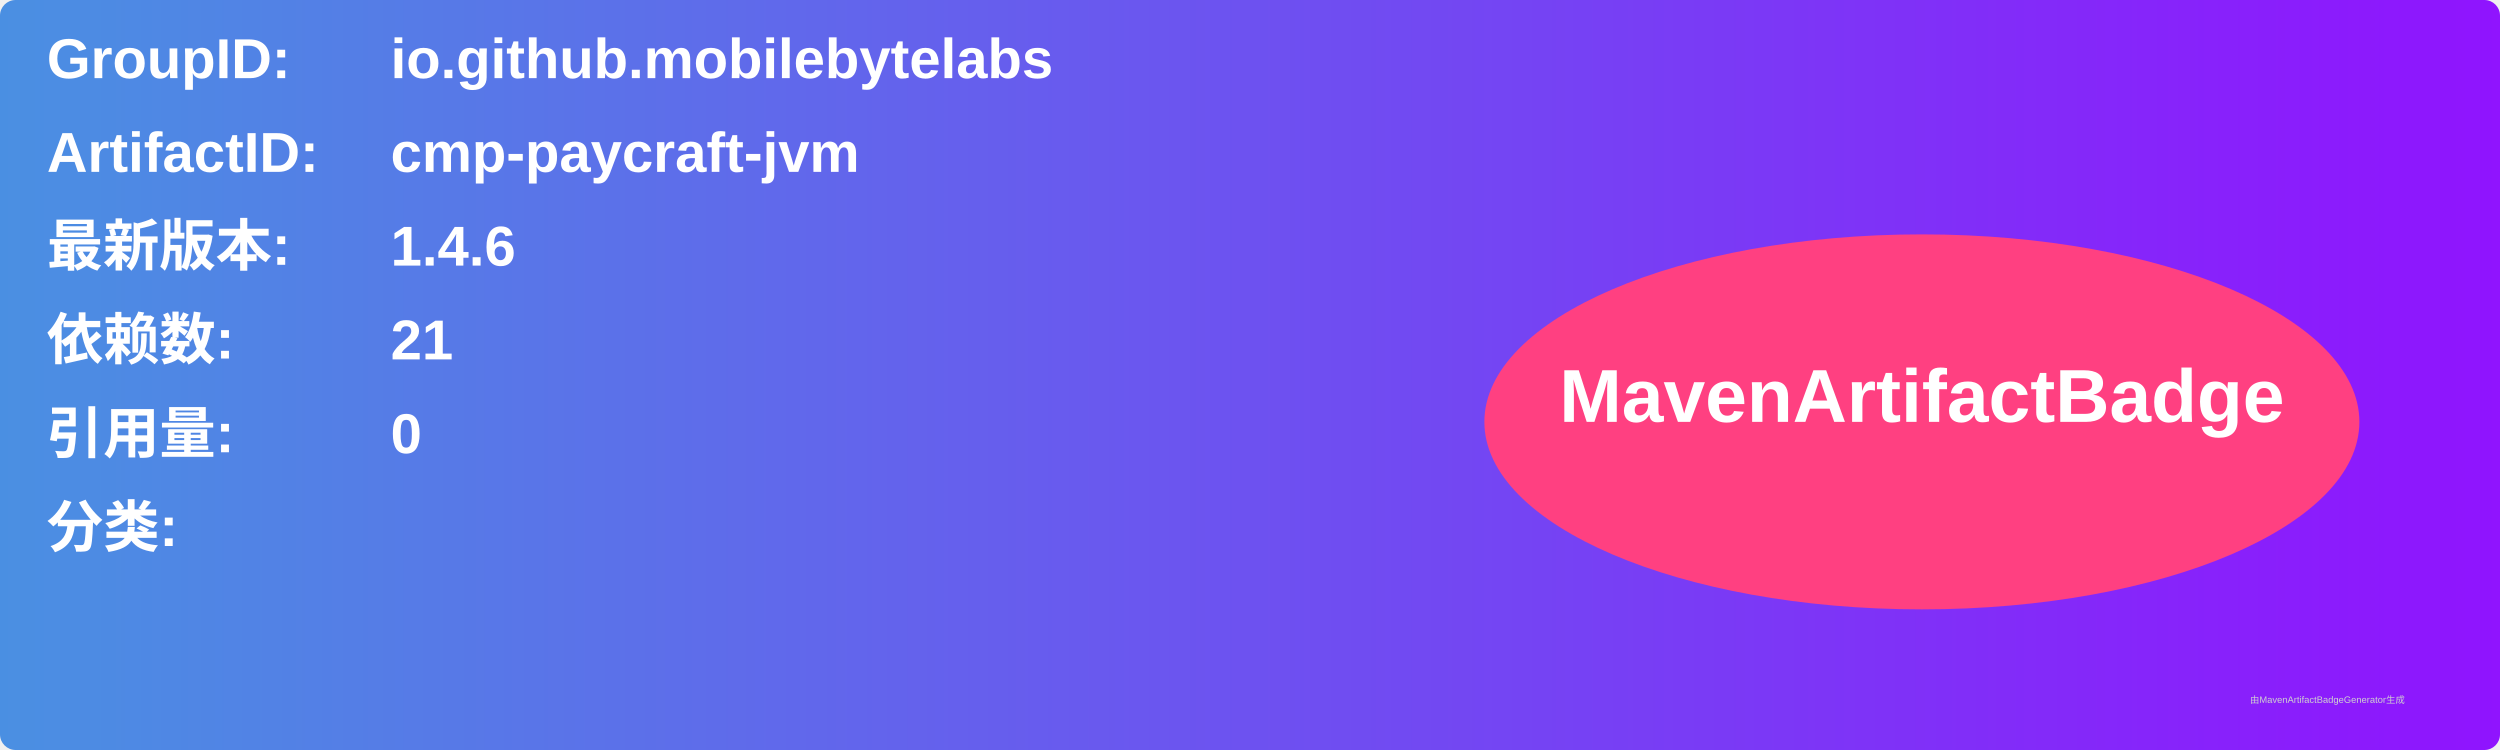
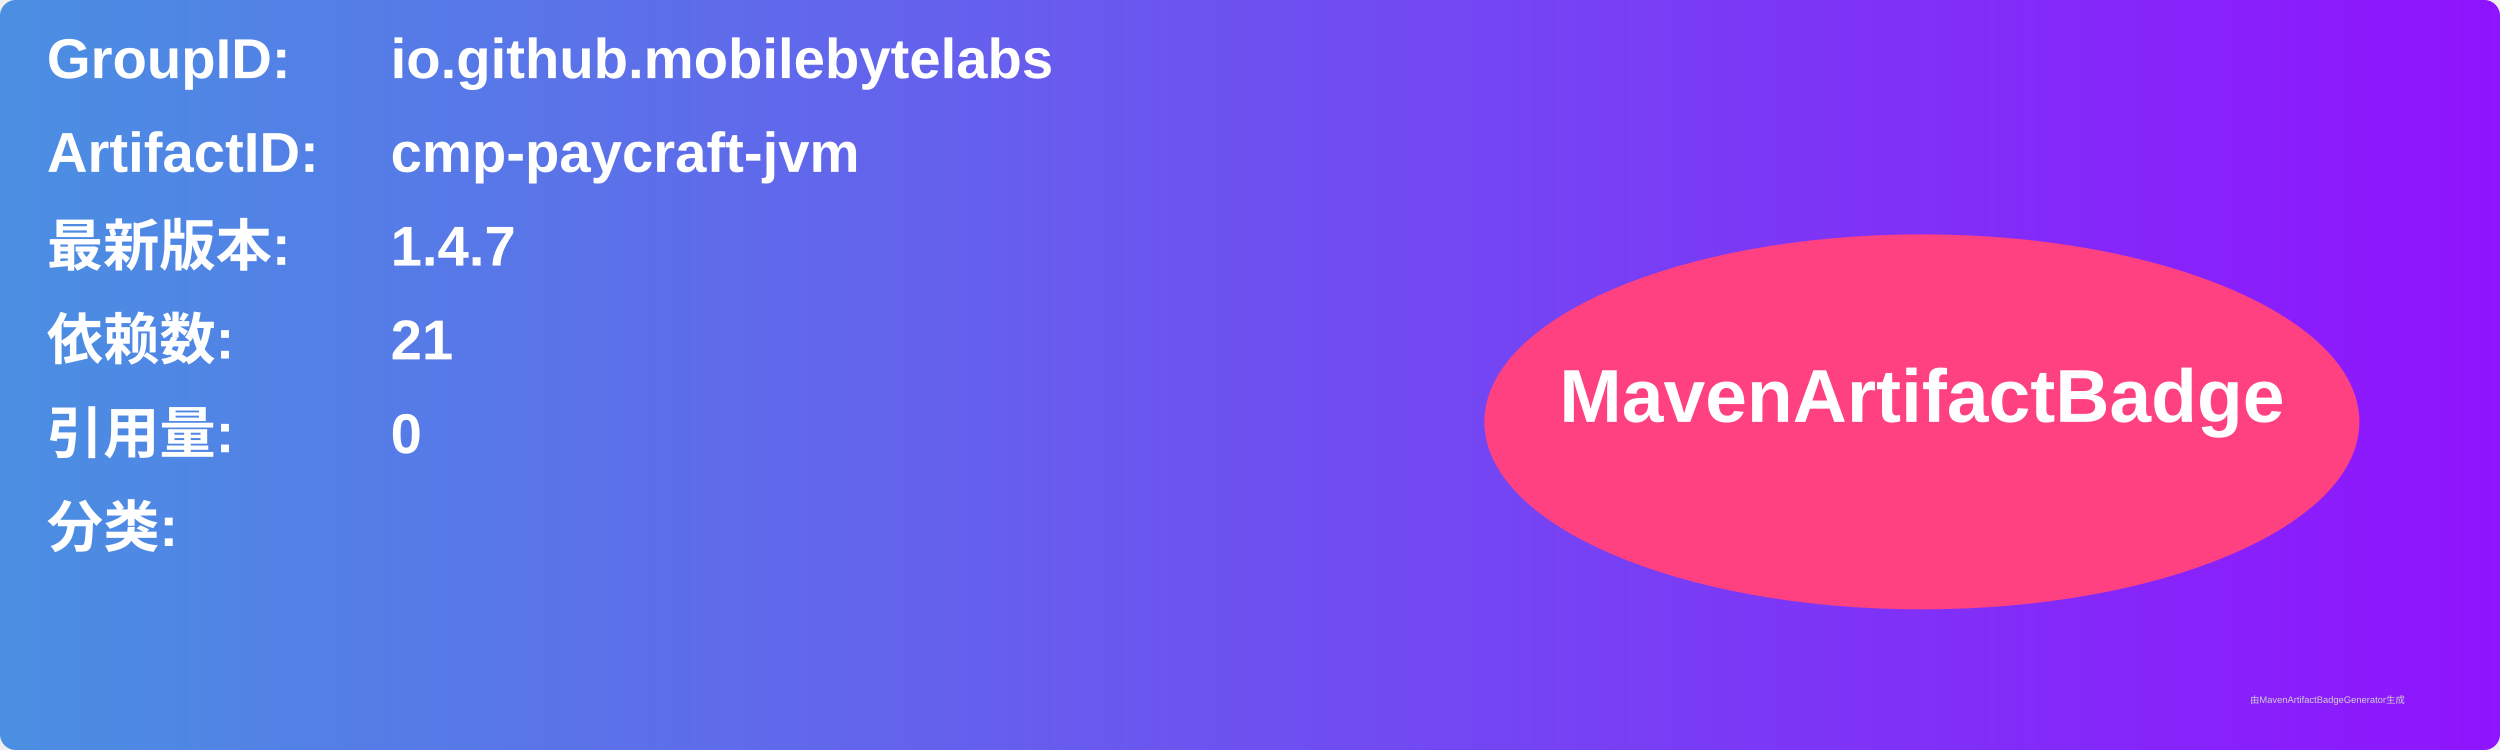
<svg xmlns="http://www.w3.org/2000/svg" width="800" height="240" viewBox="0 0 800 240">
  <linearGradient id="grad" x1="0%" y1="0%" x2="100%" y2="0%">
    <stop offset="0%" stop-color="#4a90e2" />
    <stop offset="100%" stop-color="#9013fe" />
  </linearGradient>
  <rect width="100%" height="100%" rx="5" ry="5" fill="url(#grad)" />
  <g transform="translate(15, 15)">
    <text x="0" y="10" font-family="Arial" font-size="18" fill="white" font-weight="bold" width="260">GroupID:</text>
    <text x="110" y="10" font-family="Arial" font-size="18" fill="white" font-weight="bold" width="460">io.github.mobilebytelabs</text>
    <text x="0" y="40" font-family="Arial" font-size="18" fill="white" font-weight="bold" width="260">ArtifactID:</text>
    <text x="110" y="40" font-family="Arial" font-size="18" fill="white" font-weight="bold" width="460">cmp-paycraft-jvm</text>
    <text x="0" y="70" font-family="Arial" font-size="18" fill="white" font-weight="bold">最新版本:</text>
    <text x="110" y="70" font-family="Arial" font-size="18" fill="white" font-weight="bold">
-       <tspan font-weight="bold">1.4.6</tspan>
+       <tspan font-weight="bold">1.4.7</tspan>
    </text>
    <text x="0" y="100" font-family="Arial" font-size="18" fill="white" font-weight="bold">依赖数: </text>
    <text x="110" y="100" font-family="Arial" font-size="18" fill="white">
      <tspan font-weight="bold">21</tspan>
    </text>
    <text x="0" y="130" font-family="Arial" font-size="18" fill="white" font-weight="bold">引用量: </text>
    <text x="110" y="130" font-family="Arial" font-size="18" fill="white">
      <tspan font-weight="bold">0</tspan>
    </text>
    <text x="0" y="160" font-family="Arial" font-size="18" fill="white" font-weight="bold">分类:</text>
    <text x="10" y="190" font-family="Arial" font-size="10" fill="white">
      <tspan font-weight="bold" />
    </text>
    <ellipse cx="600" cy="120" rx="140" ry="60" fill="#ff4081" />
    <text x="600" y="120" text-anchor="middle" font-family="Arial" font-size="24" fill="white" font-weight="bold">MavenArtifactBadge</text>
  </g>
  <text x="720" y="225" font-family="Arial" font-size="3" fill="#d0d0d0">由MavenArtifactBadgeGenerator生成</text>
</svg>
